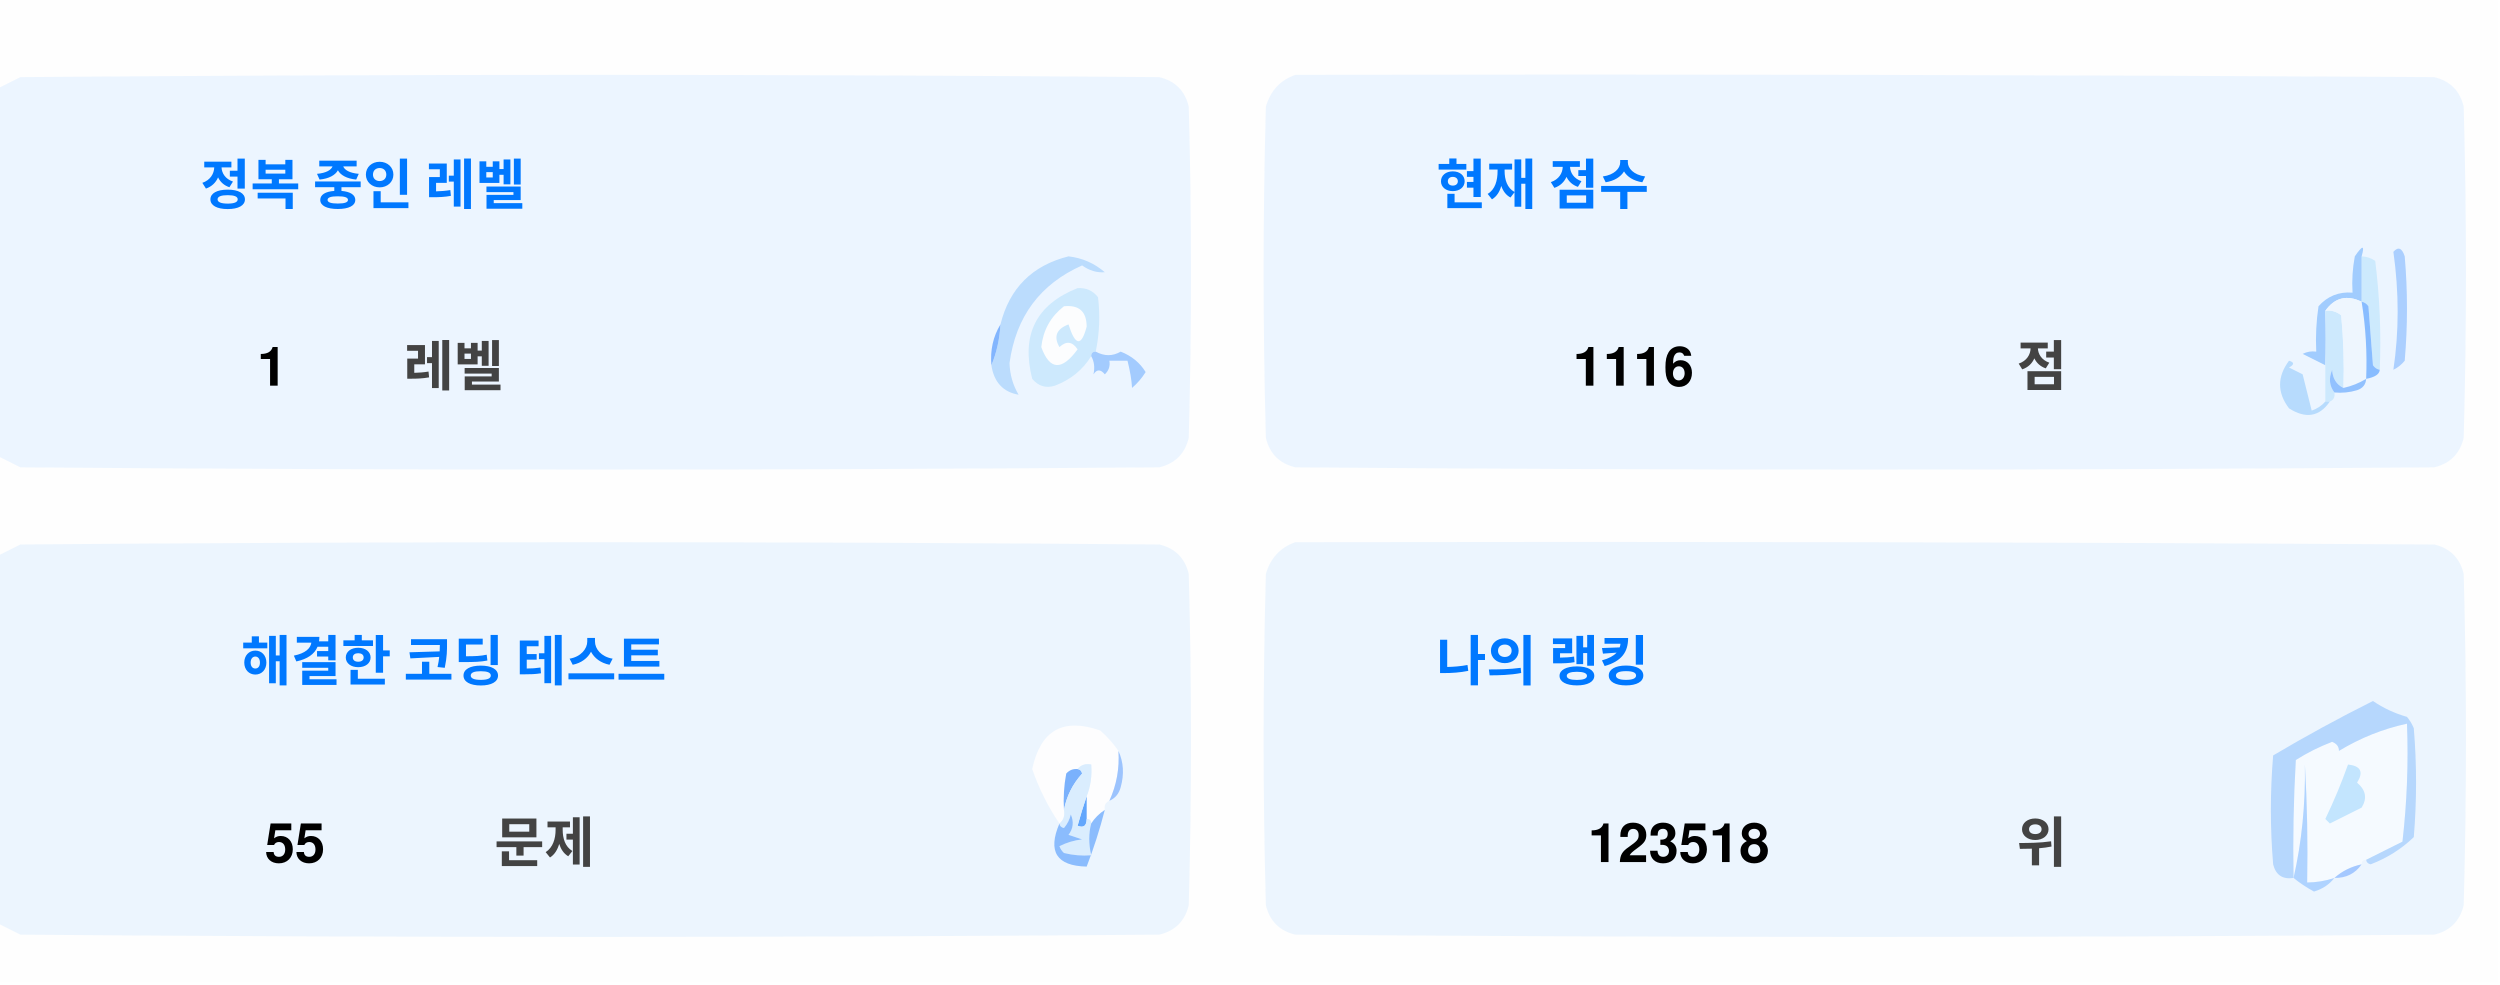
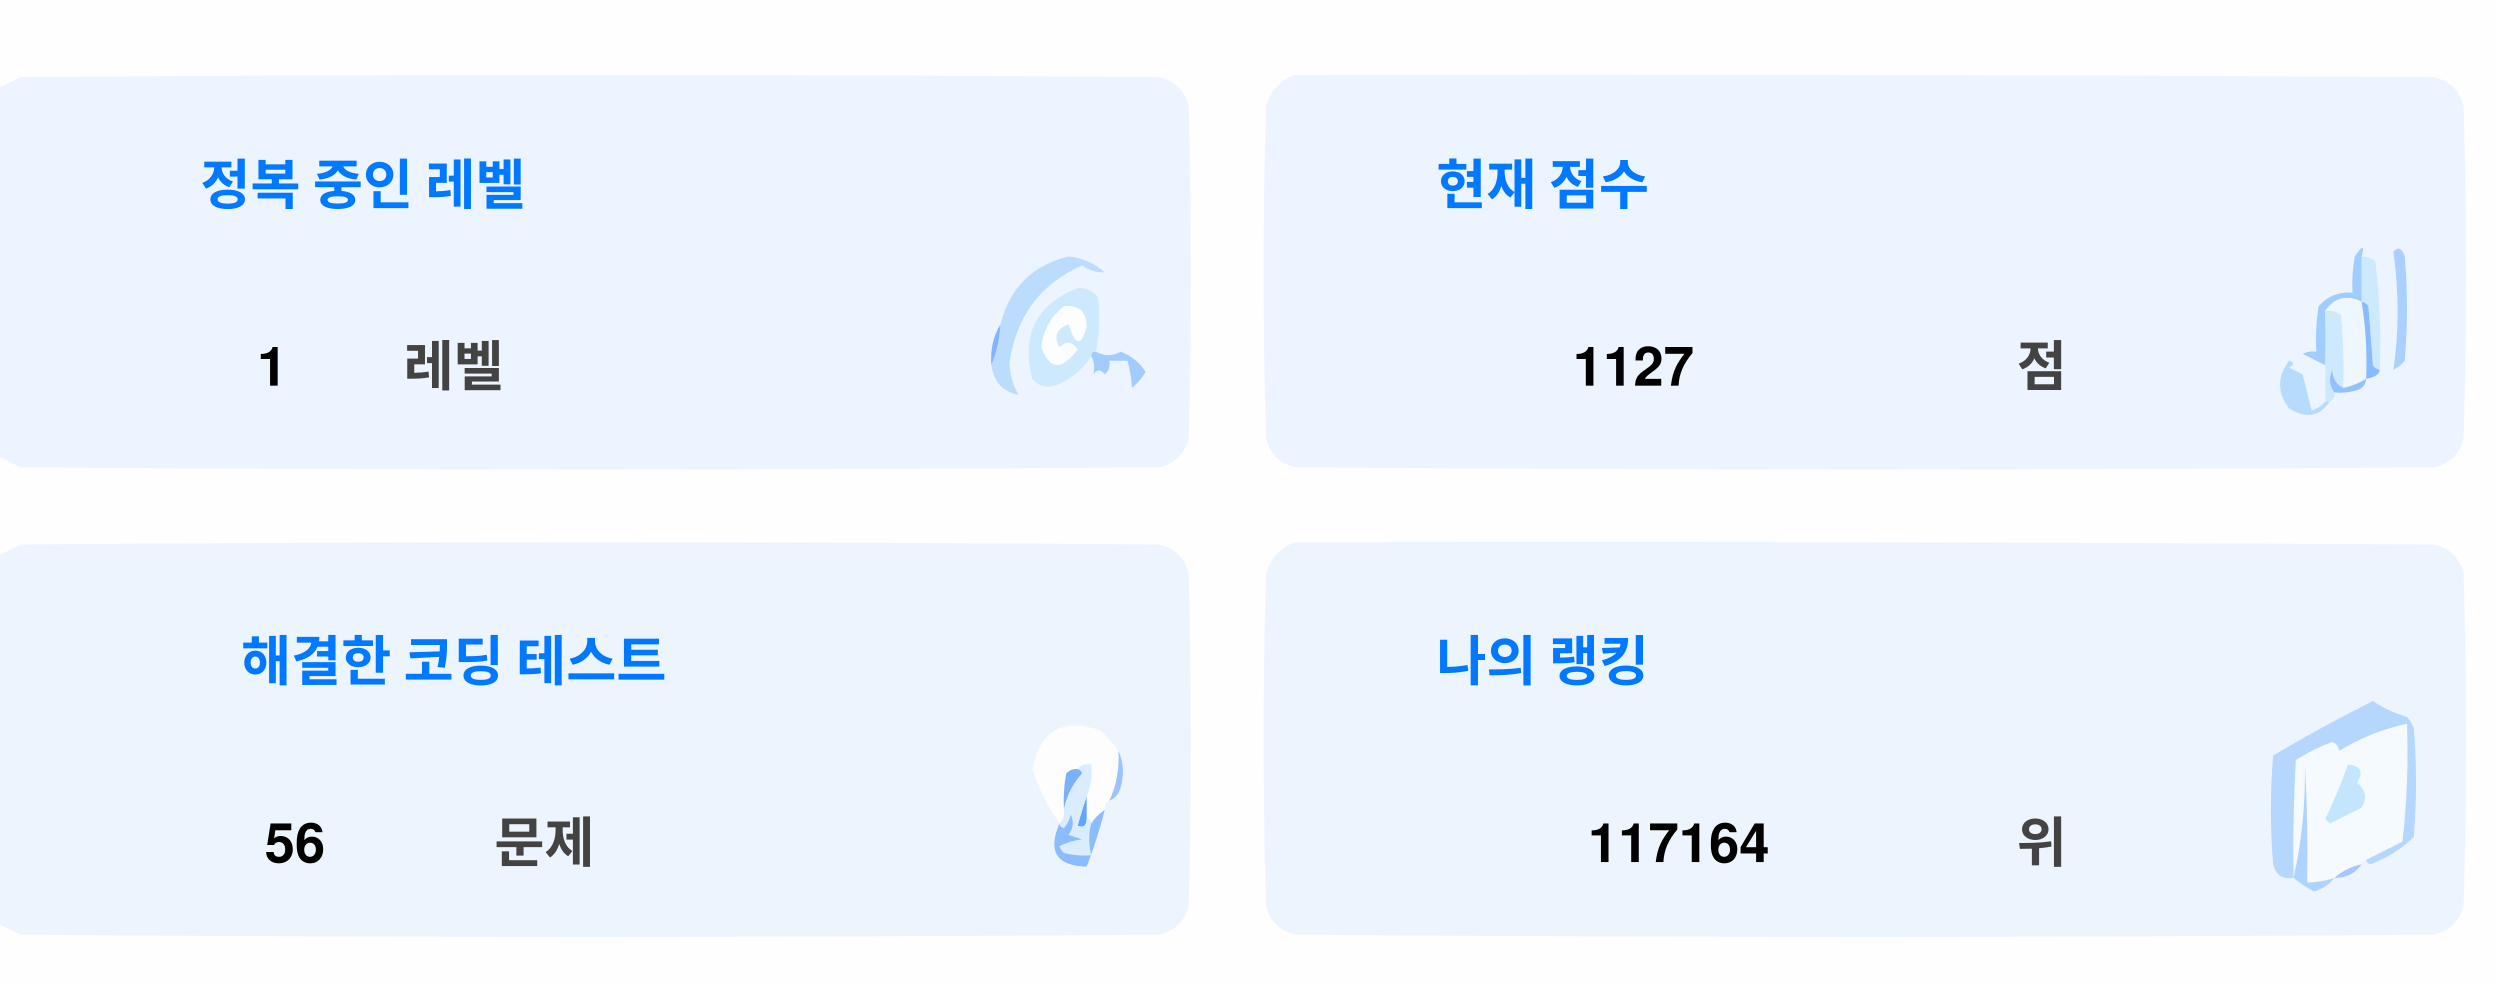
<svg xmlns="http://www.w3.org/2000/svg" version="1.1" width="551px" height="217px" style="shape-rendering:geometricPrecision; text-rendering:geometricPrecision; image-rendering:optimizeQuality; fill-rule:evenodd; clip-rule:evenodd">
  <style>.title {fill: #434343;font-size: 1rem;line-height: 1.5rem;font-weight: bold;font-family: -apple-system, BlinkMacSystemFont, Segoe UI, Helvetica, Arial, sans-serif, Apple Color Emoji, Segoe UI Emoji;}.desc {fill: #434343;font-size: 2.5rem;font-weight: bold;line-height: 1.5rem;font-family: -apple-system, BlinkMacSystemFont, Segoe UI, Helvetica, Arial, sans-serif, Apple Color Emoji, Segoe UI Emoji;}.desc-2 {fill: #434343;font-size: 1rem;font-weight: bold;line-height: 1.5rem;font-family: -apple-system, BlinkMacSystemFont, Segoe UI, Helvetica, Arial, sans-serif, Apple Color Emoji, Segoe UI Emoji;}.text, .desc {animation: twinkling 4s ease-in-out infinite;}@keyframes twinkling {40% { opacity: 1; }50% { opacity: 0.5; }60% { opacity: 1; }70% { opacity: 0.5; }80% { opacity: 1; }}</style>
  <g>
    <path style="opacity:1" fill="#fefefe" d="M -0.5,-0.5 C 183.167,-0.5 366.833,-0.5 550.5,-0.5C 550.5,71.833 550.5,144.167 550.5,216.5C 366.833,216.5 183.167,216.5 -0.5,216.5C -0.5,212.167 -0.5,207.833 -0.5,203.5C 1.14,204.32 2.807,205.153 4.5,206C 88.167,206.667 171.833,206.667 255.5,206C 259,205.167 261.167,203 262,199.5C 262.667,175.167 262.667,150.833 262,126.5C 261.167,123 259,120.833 255.5,120C 171.833,119.333 88.167,119.333 4.5,120C 2.807,120.847 1.14,121.68 -0.5,122.5C -0.5,115.167 -0.5,107.833 -0.5,100.5C 1.14,101.32 2.807,102.153 4.5,103C 88.167,103.667 171.833,103.667 255.5,103C 259,102.167 261.167,100 262,96.5C 262.667,72.167 262.667,47.833 262,23.5C 261.167,20 259,17.833 255.5,17C 171.833,16.333 88.167,16.333 4.5,17C 2.807,17.847 1.14,18.68 -0.5,19.5C -0.5,12.833 -0.5,6.167 -0.5,-0.5 Z" />
  </g>
  <g>
    <path style="opacity:1" fill="#ecf5ff" d="M -0.5,100.5 C -0.5,73.5 -0.5,46.5 -0.5,19.5C 1.14,18.68 2.807,17.847 4.5,17C 88.167,16.333 171.833,16.333 255.5,17C 259,17.833 261.167,20 262,23.5C 262.667,47.833 262.667,72.167 262,96.5C 261.167,100 259,102.167 255.5,103C 171.833,103.667 88.167,103.667 4.5,103C 2.807,102.153 1.14,101.32 -0.5,100.5 Z" />
  </g>
  <g>
    <path style="opacity:1" fill="#ecf5ff" d="M 285.5,16.5 C 369.167,16.333 452.834,16.5 536.5,17C 540,17.833 542.167,20 543,23.5C 543.667,47.833 543.667,72.167 543,96.5C 542.167,100 540,102.167 536.5,103C 452.833,103.667 369.167,103.667 285.5,103C 282,102.167 279.833,100 279,96.5C 278.333,72.167 278.333,47.833 279,23.5C 280.018,19.985 282.185,17.652 285.5,16.5 Z" />
  </g>
  <g>
    <path style="opacity:1" fill="#cdeafd" d="M 520.5,56.5 C 521.583,56.539 522.583,56.873 523.5,57.5C 524.498,65.472 524.831,73.472 524.5,81.5C 523.883,81.389 523.383,81.056 523,80.5C 522.667,76.167 522.333,71.833 522,67.5C 521.617,66.944 521.117,66.611 520.5,66.5C 520.5,63.167 520.5,59.833 520.5,56.5 Z" />
  </g>
  <g>
    <path style="opacity:1" fill="#abcfff" d="M 527.5,55.5 C 528.566,54.308 529.399,54.641 530,56.5C 530.667,64.167 530.667,71.833 530,79.5C 529.311,80.357 528.478,81.023 527.5,81.5C 528.758,73.08 528.758,64.414 527.5,55.5 Z" />
  </g>
  <g>
    <path style="opacity:1" fill="#bbdcfd" d="M 218.5,80.5 C 219.657,77.727 220.324,74.727 220.5,71.5C 222.49,63.51 227.49,58.51 235.5,56.5C 238.528,56.847 241.194,58.014 243.5,60C 241.744,60.141 240.078,59.641 238.5,58.5C 229.247,62.607 223.914,69.773 222.5,80C 222.565,82.526 223.232,84.859 224.5,87C 221.07,86.397 219.07,84.231 218.5,80.5 Z" />
  </g>
  <g>
    <path style="opacity:1" fill="#cde9fd" d="M 241.5,77.5 C 240.833,77.5 240.5,77.833 240.5,78.5C 238.628,81.529 235.961,83.695 232.5,85C 230.536,85.624 228.869,85.124 227.5,83.5C 225.021,73.791 228.354,67.124 237.5,63.5C 239.374,63.39 240.874,64.056 242,65.5C 242.497,69.524 242.331,73.524 241.5,77.5 Z" />
  </g>
  <g>
    <path style="opacity:1" fill="#fcfdfe" d="M 234.5,67.5 C 237.826,67.162 239.493,68.662 239.5,72C 238.334,76.434 237,76.267 235.5,71.5C 232.832,72.515 232.166,74.182 233.5,76.5C 235.017,75.089 236.351,75.256 237.5,77C 234.006,81.771 231.34,81.605 229.5,76.5C 229.904,72.771 231.571,69.771 234.5,67.5 Z" />
  </g>
  <g>
    <path style="opacity:1" fill="#a1ccfe" d="M 520.5,56.5 C 520.5,59.833 520.5,63.167 520.5,66.5C 517.238,64.922 514.572,65.589 512.5,68.5C 512.617,72.81 512.617,76.81 512.5,80.5C 510.86,79.68 509.193,78.847 507.5,78C 508.448,77.517 509.448,77.35 510.5,77.5C 510.335,74.15 510.502,70.817 511,67.5C 512.995,65.253 515.495,64.253 518.5,64.5C 518.336,61.813 518.503,59.146 519,56.5C 520.731,53.969 521.231,53.969 520.5,56.5 Z" />
  </g>
  <g>
    <path style="opacity:1" fill="#cde9fd" d="M 512.5,68.5 C 513.822,68.33 514.989,68.663 516,69.5C 516.499,74.823 516.666,80.156 516.5,85.5C 514.955,84.77 514.122,83.437 514,81.5C 513.22,83.387 513.387,85.054 514.5,86.5C 514.672,87.492 514.338,88.158 513.5,88.5C 513.167,88.5 512.833,88.5 512.5,88.5C 512.5,85.833 512.5,83.167 512.5,80.5C 512.617,76.81 512.617,72.81 512.5,68.5 Z" />
  </g>
  <g>
    <path style="opacity:1" fill="#eef6fe" d="M 520.5,66.5 C 521.407,72.106 521.74,77.773 521.5,83.5C 519.95,84.441 518.284,85.108 516.5,85.5C 516.666,80.156 516.499,74.823 516,69.5C 514.989,68.663 513.822,68.33 512.5,68.5C 514.572,65.589 517.238,64.922 520.5,66.5 Z" />
  </g>
  <g>
    <path style="opacity:1" fill="#88bcff" d="M 520.5,66.5 C 521.117,66.611 521.617,66.944 522,67.5C 522.333,71.833 522.667,76.167 523,80.5C 523.383,81.056 523.883,81.389 524.5,81.5C 524.445,82.469 523.445,83.136 521.5,83.5C 521.74,77.773 521.407,72.106 520.5,66.5 Z" />
  </g>
  <g>
    <path style="opacity:1" fill="#82b5fe" d="M 220.5,71.5 C 220.324,74.727 219.657,77.727 218.5,80.5C 218.215,77.171 218.882,74.171 220.5,71.5 Z" />
  </g>
  <g>
    <path style="opacity:1" fill="#a3cbfe" d="M 240.5,78.5 C 240.5,77.833 240.833,77.5 241.5,77.5C 243.391,78.536 245.224,78.536 247,77.5C 249.391,78.429 251.225,79.929 252.5,82C 251.681,83.319 250.681,84.486 249.5,85.5C 249.409,83.777 249.075,81.777 248.5,79.5C 247.167,79.5 245.833,79.5 244.5,79.5C 244.719,80.675 244.386,81.675 243.5,82.5C 242.575,81.359 241.741,81.359 241,82.5C 241.331,80.981 241.164,79.648 240.5,78.5 Z" />
  </g>
  <g>
    <path style="opacity:1" fill="#b7dbfd" d="M 512.5,88.5 C 512.833,88.5 513.167,88.5 513.5,88.5C 511.199,91.857 508.199,92.357 504.5,90C 501.872,86.535 501.872,83.035 504.5,79.5C 505.696,79.846 505.696,80.346 504.5,81C 505.5,81.5 506.5,82 507.5,82.5C 508.167,85.167 508.833,87.833 509.5,90.5C 510.739,90.058 511.739,89.391 512.5,88.5 Z" />
  </g>
  <g>
    <path style="opacity:1" fill="#92c1fe" d="M 516.5,85.5 C 518.284,85.108 519.95,84.441 521.5,83.5C 521.423,84.75 520.756,85.583 519.5,86C 517.866,86.493 516.199,86.66 514.5,86.5C 513.387,85.054 513.22,83.387 514,81.5C 514.122,83.437 514.955,84.77 516.5,85.5 Z" />
  </g>
  <g>
    <path style="opacity:1" fill="#ecf5fe" d="M -0.5,203.5 C -0.5,176.5 -0.5,149.5 -0.5,122.5C 1.14,121.68 2.807,120.847 4.5,120C 88.167,119.333 171.833,119.333 255.5,120C 259,120.833 261.167,123 262,126.5C 262.667,150.833 262.667,175.167 262,199.5C 261.167,203 259,205.167 255.5,206C 171.833,206.667 88.167,206.667 4.5,206C 2.807,205.153 1.14,204.32 -0.5,203.5 Z" />
  </g>
  <g>
    <path style="opacity:1" fill="#ecf5fe" d="M 285.5,119.5 C 369.167,119.333 452.834,119.5 536.5,120C 540,120.833 542.167,123 543,126.5C 543.667,150.833 543.667,175.167 543,199.5C 542.167,203 540,205.167 536.5,206C 452.833,206.667 369.167,206.667 285.5,206C 282,205.167 279.833,203 279,199.5C 278.333,175.167 278.333,150.833 279,126.5C 280.018,122.985 282.185,120.652 285.5,119.5 Z" />
  </g>
  <g>
    <path style="opacity:1" fill="#fdfdfe" d="M 246.5,165.5 C 246.758,169.367 246.092,173.034 244.5,176.5C 243.662,176.842 243.328,177.508 243.5,178.5C 242.272,179.306 241.272,180.306 240.5,181.5C 240.5,180.833 240.167,180.5 239.5,180.5C 239.5,178.833 239.5,177.167 239.5,175.5C 240.369,173.283 240.702,170.95 240.5,168.5C 239.209,168.263 238.209,168.596 237.5,169.5C 236.504,169.414 235.671,169.748 235,170.5C 234.503,173.146 234.336,175.813 234.5,178.5C 234.737,179.791 234.404,180.791 233.5,181.5C 230.986,177.806 228.986,173.806 227.5,169.5C 229.309,160.957 234.309,158.124 242.5,161C 244.07,162.397 245.404,163.897 246.5,165.5 Z" />
  </g>
  <g>
    <path style="opacity:1" fill="#f5faff" d="M 521.5,189.5 C 520.833,189.5 520.5,189.833 520.5,190.5C 518.181,190.992 516.181,191.992 514.5,193.5C 512.565,194.15 510.565,194.483 508.5,194.5C 508.666,185.827 508.5,177.16 508,168.5C 508.141,177.227 507.308,185.56 505.5,193.5C 505.334,184.827 505.5,176.16 506,167.5C 508.527,165.903 511.194,164.57 514,163.5C 515.011,163.892 515.511,164.559 515.5,165.5C 520.21,162.641 525.21,160.641 530.5,159.5C 530.831,168.192 530.498,176.859 529.5,185.5C 526.807,186.847 524.14,188.18 521.5,189.5 Z" />
  </g>
  <g>
    <path style="opacity:1" fill="#b6d7fd" d="M 521.5,189.5 C 524.14,188.18 526.807,186.847 529.5,185.5C 530.498,176.859 530.831,168.192 530.5,159.5C 525.21,160.641 520.21,162.641 515.5,165.5C 515.511,164.559 515.011,163.892 514,163.5C 511.194,164.57 508.527,165.903 506,167.5C 505.5,176.16 505.334,184.827 505.5,193.5C 503.089,193.863 501.589,192.863 501,190.5C 500.333,182.5 500.333,174.5 501,166.5C 508.173,162.246 515.507,158.246 523,154.5C 525.304,156.068 527.804,157.235 530.5,158C 531.126,158.75 531.626,159.584 532,160.5C 532.667,168.5 532.667,176.5 532,184.5C 529.292,187.111 526.125,189.111 522.5,190.5C 521.893,190.376 521.56,190.043 521.5,189.5 Z" />
  </g>
  <g>
    <path style="opacity:1" fill="#c3e5fe" d="M 517.5,168.5 C 520.317,168.801 520.984,170.134 519.5,172.5C 521.439,174.122 521.772,175.956 520.5,178C 518.167,179.167 515.833,180.333 513.5,181.5C 513.167,181.167 512.833,180.833 512.5,180.5C 514.414,176.515 516.081,172.515 517.5,168.5 Z" />
  </g>
  <g>
    <path style="opacity:1" fill="#7ab1fc" d="M 237.5,169.5 C 238.043,169.56 238.376,169.893 238.5,170.5C 236.395,172.836 235.062,175.503 234.5,178.5C 234.336,175.813 234.503,173.146 235,170.5C 235.671,169.748 236.504,169.414 237.5,169.5 Z" />
  </g>
  <g>
    <path style="opacity:1" fill="#afd3ff" d="M 514.5,193.5 C 513.378,194.947 511.878,195.947 510,196.5C 508.348,195.601 506.848,194.601 505.5,193.5C 507.308,185.56 508.141,177.227 508,168.5C 508.5,177.16 508.666,185.827 508.5,194.5C 510.565,194.483 512.565,194.15 514.5,193.5 Z" />
  </g>
  <g>
    <path style="opacity:1" fill="#9cc3fd" d="M 246.5,165.5 C 247.634,167.966 247.801,170.633 247,173.5C 246.623,174.942 245.79,175.942 244.5,176.5C 246.092,173.034 246.758,169.367 246.5,165.5 Z" />
  </g>
  <g>
    <path style="opacity:1" fill="#62a6fc" d="M 239.5,175.5 C 239.5,177.167 239.5,178.833 239.5,180.5C 239.483,182.028 238.816,182.528 237.5,182C 238.117,179.723 238.784,177.556 239.5,175.5 Z" />
  </g>
  <g>
    <path style="opacity:1" fill="#daedfe" d="M 237.5,169.5 C 238.209,168.596 239.209,168.263 240.5,168.5C 240.702,170.95 240.369,173.283 239.5,175.5C 238.784,177.556 238.117,179.723 237.5,182C 238.816,182.528 239.483,182.028 239.5,180.5C 240.167,180.5 240.5,180.833 240.5,181.5C 239.918,183.669 239.918,186.002 240.5,188.5C 238.473,188.662 236.473,188.495 234.5,188C 234.043,187.586 233.709,187.086 233.5,186.5C 235.078,185.702 236.744,185.202 238.5,185C 237.5,184.667 236.5,184.333 235.5,184C 236.554,182.612 236.72,181.112 236,179.5C 235.751,180.624 235.251,181.624 234.5,182.5C 233.893,182.376 233.56,182.043 233.5,181.5C 234.404,180.791 234.737,179.791 234.5,178.5C 235.062,175.503 236.395,172.836 238.5,170.5C 238.376,169.893 238.043,169.56 237.5,169.5 Z" />
  </g>
  <g>
    <path style="opacity:1" fill="#8bbcfd" d="M 243.5,178.5 C 242.395,182.803 241.062,186.969 239.5,191C 232.857,190.847 230.857,187.68 233.5,181.5C 233.56,182.043 233.893,182.376 234.5,182.5C 235.251,181.624 235.751,180.624 236,179.5C 236.72,181.112 236.554,182.612 235.5,184C 236.5,184.333 237.5,184.667 238.5,185C 236.744,185.202 235.078,185.702 233.5,186.5C 233.709,187.086 234.043,187.586 234.5,188C 236.473,188.495 238.473,188.662 240.5,188.5C 239.918,186.002 239.918,183.669 240.5,181.5C 241.272,180.306 242.272,179.306 243.5,178.5 Z" />
  </g>
  <g>
    <path style="opacity:1" fill="#a4c8ff" d="M 520.5,190.5 C 519.089,192.539 517.089,193.539 514.5,193.5C 516.181,191.992 518.181,190.992 520.5,190.5 Z" />
  </g>
  <text text-anchor="middle" x="80" y="45" class="title" style="fill:#0078ff;" stroke="#none" stroke-width="1">정복 중인 레벨</text>
  <text text-anchor="middle" x="60" y="85" class="desc" style="fill:#000000;" stroke="#none" stroke-width="1">1</text>
  <text text-anchor="middle" x="100" y="85" class="desc-2" style="fill:#434343;" stroke="#none" stroke-width="1">레벨</text>
  <text text-anchor="middle" x="340" y="45" class="title" style="fill:#0078ff;" stroke="#none" stroke-width="1">현재 점수</text>
-   <text text-anchor="middle" x="360" y="85" class="desc" style="fill:#000000;" stroke="#none" stroke-width="1">1116</text>
+   <text text-anchor="middle" x="360" y="85" class="desc" style="fill:#000000;" stroke="#none" stroke-width="1">1127</text>
  <text text-anchor="middle" x="450" y="85" class="desc-2" style="fill:#434343;" stroke="#none" stroke-width="1">점</text>
  <text text-anchor="middle" x="100" y="150" class="title" style="fill:#0078ff;" stroke="#none" stroke-width="1">해결한 코딩 테스트</text>
-   <text text-anchor="middle" x="65" y="190" class="desc" style="fill:#000000;" stroke="#none" stroke-width="1">55</text>
+   <text text-anchor="middle" x="65" y="190" class="desc" style="fill:#000000;" stroke="#none" stroke-width="1">56</text>
  <text text-anchor="middle" x="120" y="190" class="desc-2" style="fill:#434343;" stroke="#none" stroke-width="1">문제</text>
  <text text-anchor="middle" x="340" y="150" class="title" style="fill:#0078ff;" stroke="#none" stroke-width="1">나의 랭킹</text>
-   <text text-anchor="middle" x="370" y="190" class="desc" style="fill:#000000;" stroke="#none" stroke-width="1">123518</text>
+   <text text-anchor="middle" x="370" y="190" class="desc" style="fill:#000000;" stroke="#none" stroke-width="1">117164</text>
  <text text-anchor="middle" x="450" y="190" class="desc-2" style="fill:#434343;" stroke="#none" stroke-width="1">위</text>
</svg>
